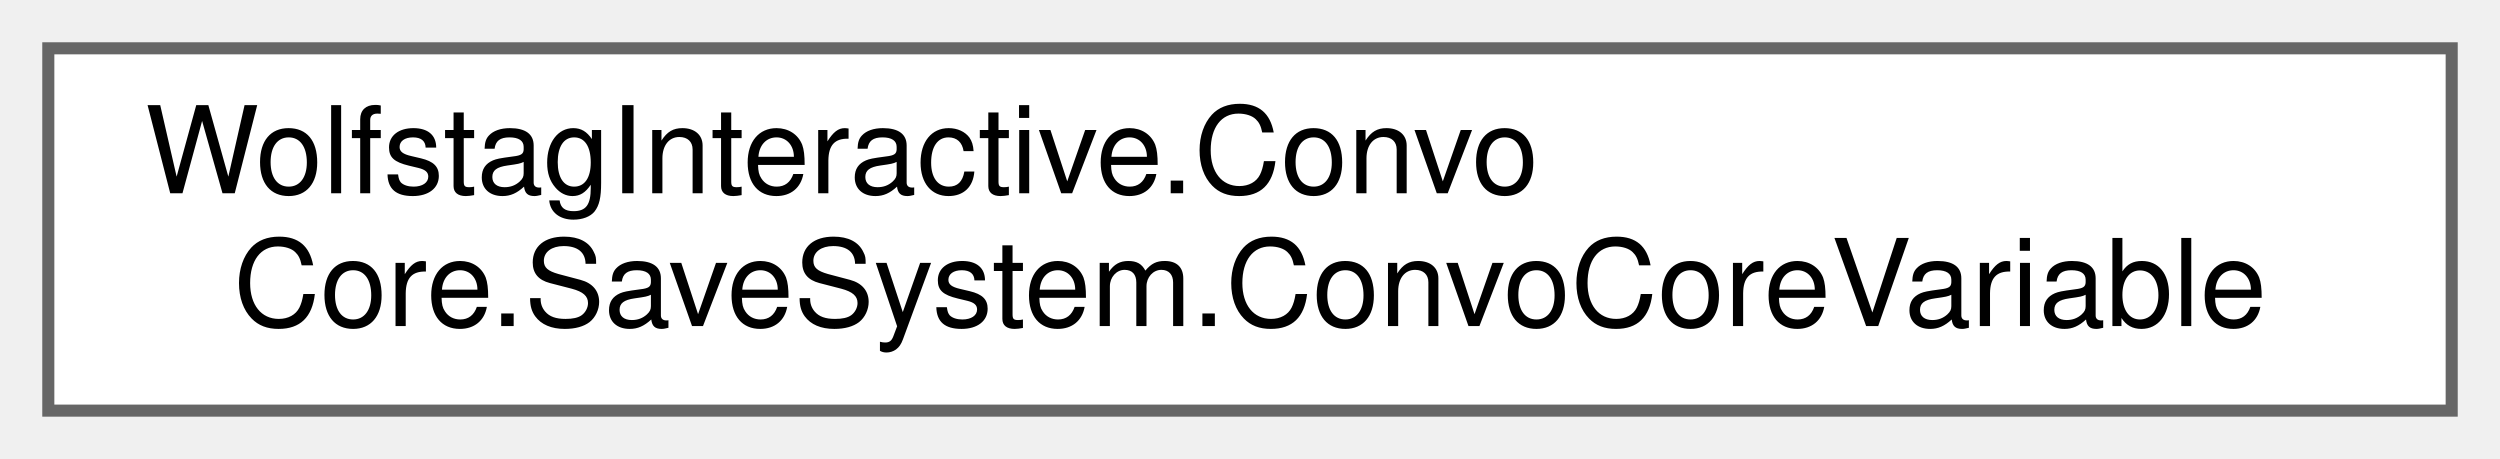
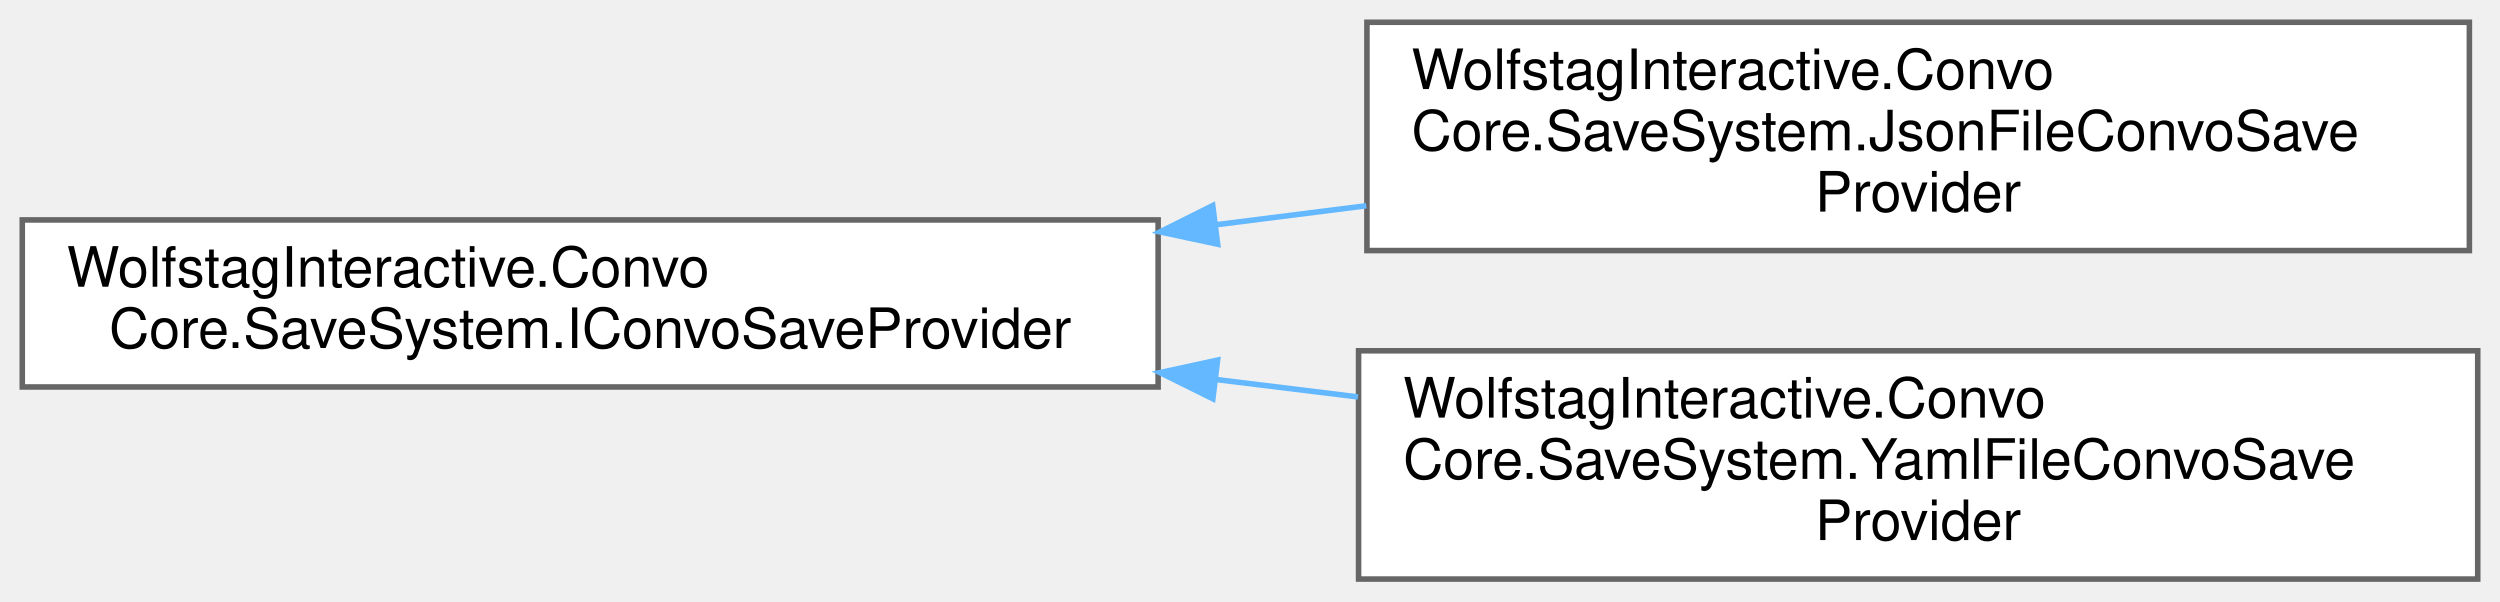
- <svg xmlns="http://www.w3.org/2000/svg" xmlns:xlink="http://www.w3.org/1999/xlink" width="207pt" height="38pt" viewBox="0.00 0.00 207.00 38.00">
-   <g id="graph0" class="graph" transform="scale(1 1) rotate(0) translate(4 34)">
+ <svg xmlns="http://www.w3.org/2000/svg" xmlns:xlink="http://www.w3.org/1999/xlink" width="449pt" height="108pt" viewBox="0.00 0.00 449.00 108.00">
+   <g id="graph0" class="graph" transform="scale(1 1) rotate(0) translate(4 104)">
    <g id="Node000000" class="node">
      <g id="a_Node000000">
-         <a xlink:href="classWolfstagInteractive_1_1ConvoCore_1_1SaveSystem_1_1ConvoCoreVariable.html" target="_top" xlink:title="A strongly-typed named variable that can hold a string, int, float, or bool value.">
-           <polygon fill="white" stroke="#666666" points="199,-30 0,-30 0,0 199,0 199,-30" />
-           <text text-anchor="start" x="8" y="-18" font-family="Helvetica,sans-Serif" font-size="10.00">WolfstagInteractive.Convo</text>
-           <text text-anchor="middle" x="99.5" y="-7" font-family="Helvetica,sans-Serif" font-size="10.00">Core.SaveSystem.ConvoCoreVariable</text>
+         <a xlink:href="interfaceWolfstagInteractive_1_1ConvoCore_1_1SaveSystem_1_1IConvoSaveProvider.html" target="_top" xlink:title=" ">
+           <polygon fill="white" stroke="#666666" points="204,-64.5 0,-64.5 0,-34.5 204,-34.5 204,-64.5" />
+           <text text-anchor="start" x="8" y="-52.5" font-family="Helvetica,sans-Serif" font-size="10.00">WolfstagInteractive.Convo</text>
+           <text text-anchor="middle" x="102" y="-41.5" font-family="Helvetica,sans-Serif" font-size="10.00">Core.SaveSystem.IConvoSaveProvider</text>
+         </a>
+       </g>
+     </g>
+     <g id="Node000001" class="node">
+       <g id="a_Node000001">
+         <a xlink:href="classWolfstagInteractive_1_1ConvoCore_1_1SaveSystem_1_1JsonFileConvoSaveProvider.html" target="_top" xlink:title=" ">
+           <polygon fill="white" stroke="#666666" points="439.5,-100 241.5,-100 241.5,-59 439.5,-59 439.5,-100" />
+           <text text-anchor="start" x="249.5" y="-88" font-family="Helvetica,sans-Serif" font-size="10.00">WolfstagInteractive.Convo</text>
+           <text text-anchor="start" x="249.5" y="-77" font-family="Helvetica,sans-Serif" font-size="10.00">Core.SaveSystem.JsonFileConvoSave</text>
+           <text text-anchor="middle" x="340.5" y="-66" font-family="Helvetica,sans-Serif" font-size="10.00">Provider</text>
+         </a>
+       </g>
+     </g>
+     <g id="edge77_Node000000_Node000001" class="edge">
+       <g id="a_edge77_Node000000_Node000001">
+         <a xlink:title=" ">
+           <path fill="none" stroke="#63b8ff" d="M214.45,-63.64C223.45,-64.78 232.49,-65.93 241.39,-67.05" />
+           <polygon fill="#63b8ff" stroke="#63b8ff" points="214.69,-60.14 204.33,-62.35 213.81,-67.08 214.69,-60.14" />
+         </a>
+       </g>
+     </g>
+     <g id="Node000002" class="node">
+       <g id="a_Node000002">
+         <a xlink:href="classWolfstagInteractive_1_1ConvoCore_1_1SaveSystem_1_1YamlFileConvoSaveProvider.html" target="_top" xlink:title=" ">
+           <polygon fill="white" stroke="#666666" points="441,-41 240,-41 240,0 441,0 441,-41" />
+           <text text-anchor="start" x="248" y="-29" font-family="Helvetica,sans-Serif" font-size="10.00">WolfstagInteractive.Convo</text>
+           <text text-anchor="start" x="248" y="-18" font-family="Helvetica,sans-Serif" font-size="10.00">Core.SaveSystem.YamlFileConvoSave</text>
+           <text text-anchor="middle" x="340.5" y="-7" font-family="Helvetica,sans-Serif" font-size="10.00">Provider</text>
+         </a>
+       </g>
+     </g>
+     <g id="edge78_Node000000_Node000002" class="edge">
+       <g id="a_edge78_Node000000_Node000002">
+         <a xlink:title=" ">
+           <path fill="none" stroke="#63b8ff" d="M214.31,-35.85C222.85,-34.8 231.43,-33.75 239.89,-32.71" />
+           <polygon fill="#63b8ff" stroke="#63b8ff" points="213.83,-32.38 204.33,-37.08 214.68,-39.33 213.83,-32.38" />
        </a>
      </g>
    </g>
  </g>
</svg>
